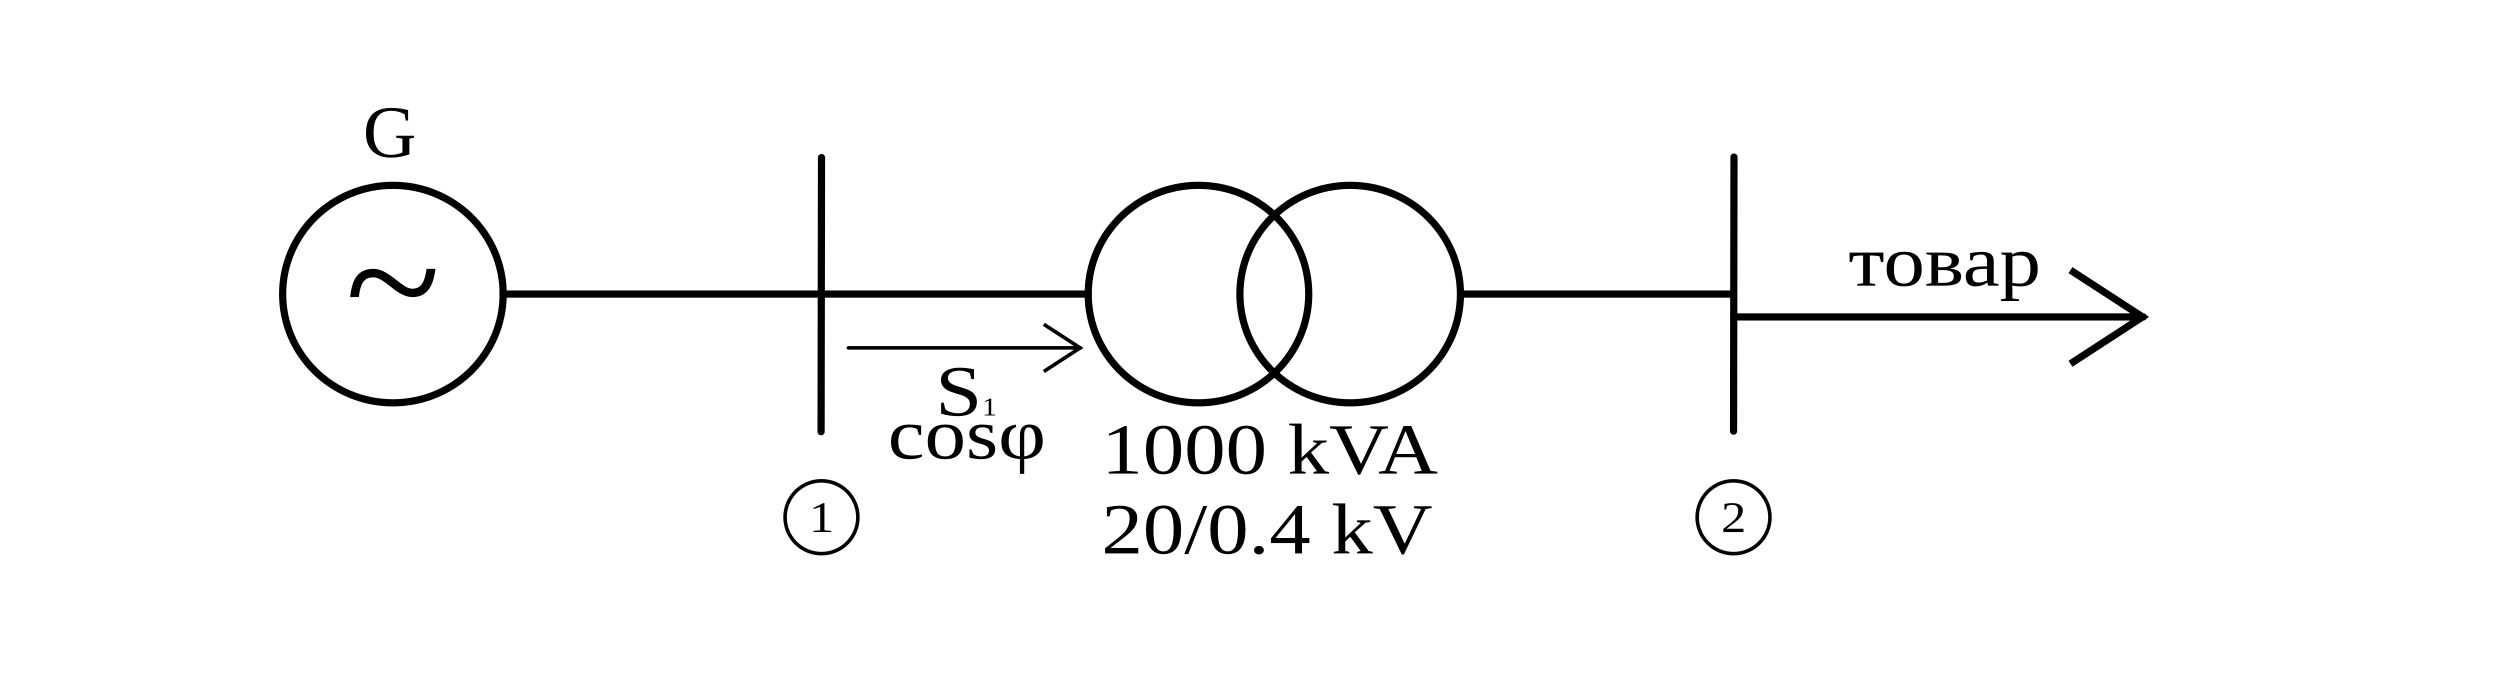
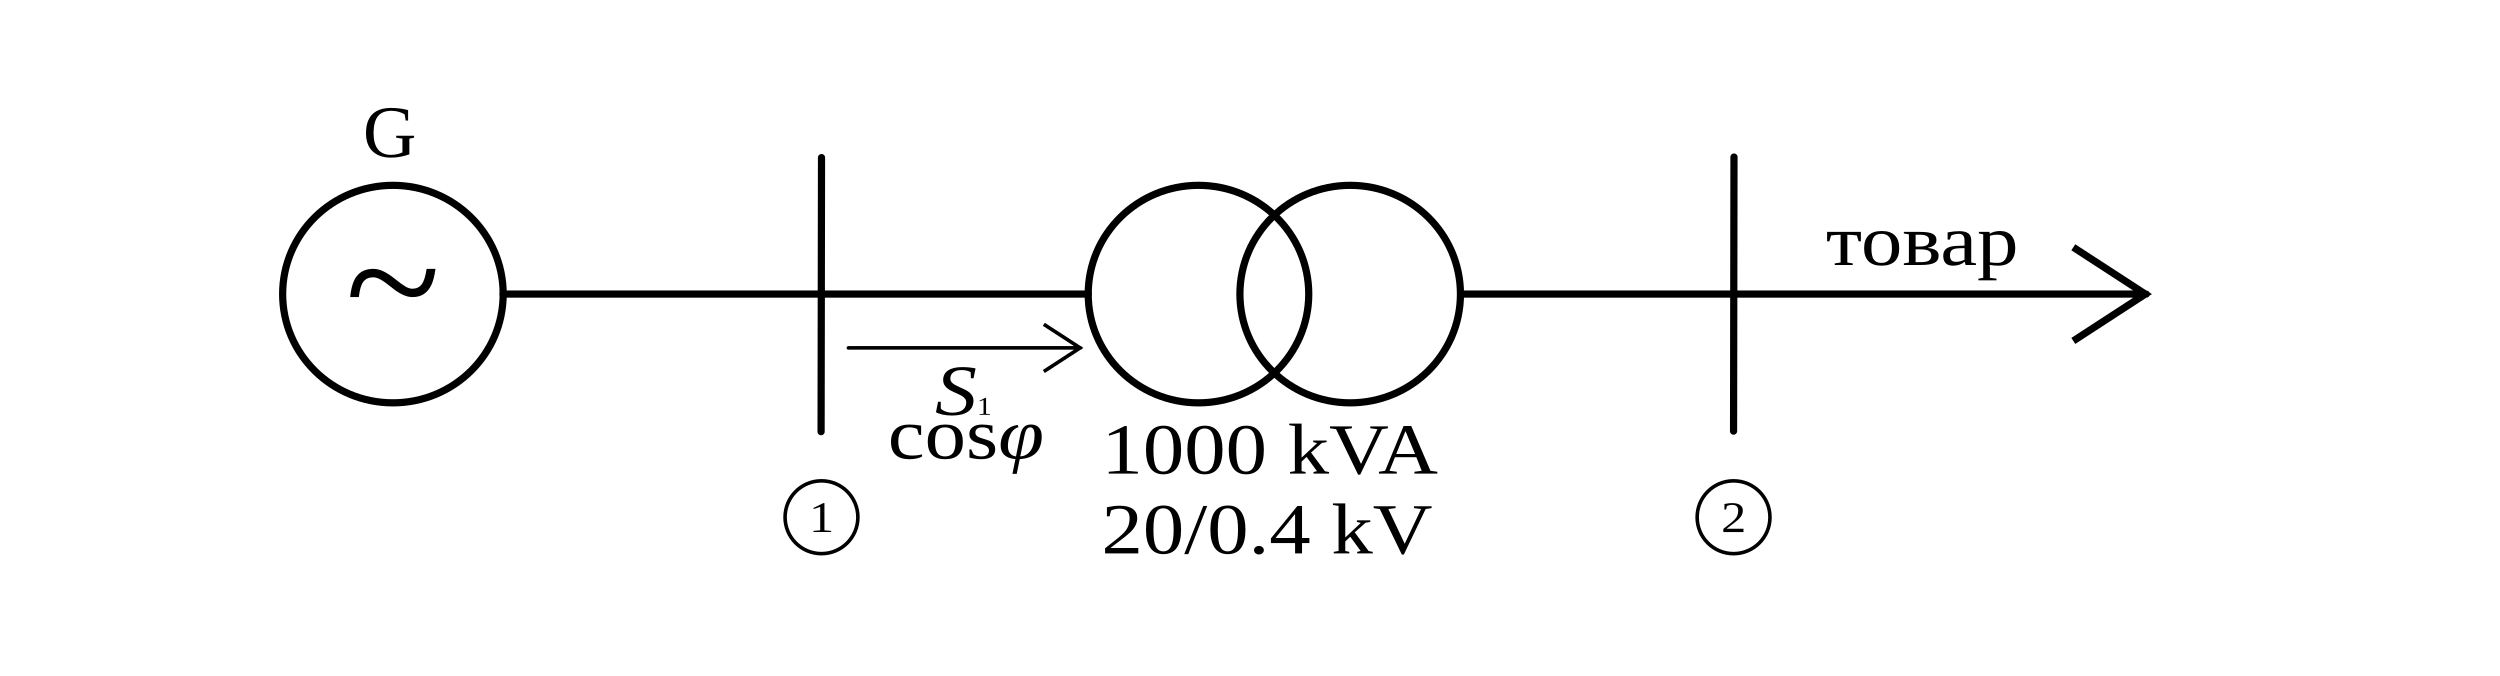
<svg xmlns="http://www.w3.org/2000/svg" xml:space="preserve" width="924.999" height="250" style="shape-rendering:geometricPrecision;text-rendering:geometricPrecision;image-rendering:optimizeQuality;fill-rule:evenodd;clip-rule:evenodd" viewBox="0 0 9635.41 2604.17">
  <defs>
-     <style>@font-face{font-family:"Times New Roman";font-variant:normal;font-style:normal;font-weight:400;src:url(#FontID0)format(svg)}.str0,.str1{stroke:#000;stroke-width:27.78;stroke-linecap:round;stroke-linejoin:round;stroke-miterlimit:2.613}.str1{stroke-width:13.89}.fil0{fill:none}.fil1,.fil2{fill:#000}.fil2{fill-rule:nonzero}.fnt1,.fnt3{font-weight:400;font-size:168.55px;font-family:"Times New Roman"}.fnt3{font-size:277.78px}</style>
+     <font id="FontID1" font-style="normal,italic" font-variant="normal" font-weight="400" horiz-adv-x="610" style="fill-rule:nonzero">
+       <font-face font-family="Times New Roman">
+         <font-face-src>
+           <font-face-name name="Times New Roman Italic" />
+         </font-face-src>
+       </font-face>
+       <missing-glyph>
+         <path d="M0 0z" />
+       </missing-glyph>
+       <glyph d="m7.002-14.995 54 245.989h16.994c-2.324-23.825-3.501-43.497-3.501-59.159 0-44.504 14.343-80.829 42.845-108.836 28.332-28.006 65.494-41.995 111.5-41.995 42.491 0 74.834 13.167 96.987 39.331 22.167 26.164 33.179 56.494 33.179 90.666 0 22.167-5.003 42.335-15.165 60.505-15.335 27-56.168 74.664-122.669 142.667-32.173 32.655-52.837 56.834-62.008 72.822-14.825 26.334-22.167 54-22.167 83.012 0 46.162 17.334 85.832 51.831 118.658 34.667 32.839 79.001 49.337 133.171 49.337 18.17 0 35.504-1.828 51.831-5.499 10.006-1.828 28.502-8.504 55.176-19.672 18.992-7.498 29.494-11.665 31.323-12.331 4.677-.992 9.666-1.502 15.165-1.502 9.51 0 17.674 2.509 24.505 7.342 6.831 4.989 14.839 15.491 23.995 31.663h18l-50.995-219.995H474.006c1.332 19.488 1.998 35.334 1.998 47.494 0 39.501-13.167 71.674-39.175 96.831-26.164 25.172-60.491 37.672-103.336 37.672-33.831 0-61.497-10.006-82.658-29.834-21.175-19.828-31.833-42.831-31.833-68.839 0-22.833 6.832-44.489 20.324-65.168 13.507-20.834 44.674-54.496 93.5-101.154 48.671-46.842 80.333-83.338 94.677-109.502 14.329-26.334 21.501-54.17 21.501-83.834 0-33.675-8.844-66.174-26.674-97.667-17.66-31.507-43.171-55.842-76.337-73.006-33.165-17.334-69.335-25.994-108.665-25.994-19.658 0-37.828 1.828-54.666 5.329-16.994 3.671-43.993 12.331-80.999 26.334-12.671 4.833-23.329 7.327-31.833 7.327-19.162 0-34.171-12.997-44.83-38.99h-18z" horiz-adv-x="500" unicode="S" />
+       <glyph d="M174.996-214h-49.989l59.825 203.002c-47.338.326-84.004 14.499-109.828 42.661-26.008 28.176-39.005 66.67-39.005 115.837 0 74.664 23.173 142.001 69.661 201.84 46.346 59.825 104.343 90.666 173.678 92.664l-5.343-17.008c-43.497-7.157-81.326-42.831-113.669-106.823-32.159-64.176-48.33-127.005-48.33-188.503 0-74.168 26.504-112.336 79.497-114.675l65.168 217.671c16.668 56.494 31.833 98.503 45.17 125.829 13.337 27.51 29.664 48.175 49.167 62.334 19.502 14.173 40.337 21.175 62.504 21.175 31.167 0 55.332-13.167 72.666-39.671 17.164-26.504 25.838-61.497 25.838-104.995 0-78.675-24.165-148.832-72.51-210.67-48.501-61.837-117.155-94.336-206.162-97.667l-58.337-203.002zm67.337 230.002c64.672 4.167 114.505 37.828 149.838 100.998 35.164 63.17 52.823 127.828 52.823 193.662 0 56.168-14.329 84.344-42.987 84.344-17.334 0-32.839-10.332-46.502-31.167-13.677-20.834-31.337-68.343-53.178-142.511l-59.995-205.326z" horiz-adv-x="553" unicode="φ" />
+     </font>
    <font id="FontID0" font-style="normal" font-variant="normal" font-weight="400" horiz-adv-x="722" style="fill-rule:nonzero">
      <font-face font-family="Times New Roman">
        <font-face-src>
          <font-face-name name="Times New Roman" />
        </font-face-src>
      </font-face>
      <missing-glyph>
        <path d="M0 0z" />
      </missing-glyph>
-       <glyph d="M125.007 95.003c15.165 0 27.992-5.33 38.494-15.832 10.332-10.502 15.506-23.173 15.506-38.168 0-14.84-5.344-27.666-15.846-38.168-10.488-10.503-23.159-15.832-38.154-15.832-14.84 0-27.68 5.33-38.168 15.832-10.503 10.502-15.846 23.329-15.846 38.168 0 15.165 5.343 27.992 15.846 38.494 10.488 10.332 23.329 15.505 38.168 15.505z" horiz-adv-x="250" unicode="." />
-       <glyph d="M280.005 694.994 39.997-12.997H1.007L241 694.994h39.004z" horiz-adv-x="277" unicode="/" />
-       <glyph d="M36 327.669c0 75.5 11.338 140.328 34.171 194.838 22.833 54.496 52.994 95.159 90.836 121.832 29.154 21.16 59.499 31.663 90.665 31.663 50.825 0 96.321-25.838 136.657-77.499 50.5-64.176 75.67-151 75.67-260.672 0-76.662-10.998-142-33.164-195.66-22.167-53.674-50.33-92.508-84.67-116.843-34.328-24.165-67.493-36.326-99.326-36.326-63.17 0-115.667 37.162-157.676 111.67C53.673 163.502 36 239.172 36 327.67zm95.994-12.005c0-90.991 11.169-165.33 33.506-223C183.996 44.164 211.662 20 248.328 20c17.503 0 35.673 7.837 54.51 23.669 18.836 15.831 32.995 42.165 42.83 79.327 14.826 55.842 22.338 134.843 22.338 236.507 0 75.5-7.838 138.5-23.344 188.829-11.664 37.502-26.83 64.006-45.325 79.497C286.17 638.67 269.998 644 251.162 644c-21.996 0-41.669-9.992-58.832-29.835-23.33-27-39.331-69.335-47.665-127.33-8.504-57.827-12.67-114.832-12.67-171.17z" horiz-adv-x="500" unicode="0" />
-       <glyph d="m115.993 597.993 161.843 78.009h16.157V116.999c0-37.162 1.503-60.505 4.678-69.661 3.16-9 9.496-16.172 19.332-21.005 9.836-4.833 29.834-7.667 59.995-8.333V0h-250v18c31.336.666 51.505 3.33 60.505 8.163 9.17 4.663 15.49 10.999 19.162 19.007 3.5 7.993 5.329 32.002 5.329 71.829v357.999c0 48.175-1.658 79.171-4.833 92.834-2.324 10.502-6.491 18.17-12.5 23.003-6.166 4.833-13.324 7.328-21.827 7.328-12.161 0-28.999-5.003-50.5-15.166l-7.341 14.996z" horiz-adv-x="500" unicode="1" />
-       <glyph d="M458.002 128.656 411.66 0H20.999v18.336c114.99 104.83 195.833 190.32 242.666 256.657 46.833 66.337 70.33 126.997 70.33 182.005 0 41.998-12.823 76.497-38.657 103.499-25.67 27.002-56.34 40.503-92.17 40.503-32.678 0-61.829-9.343-87.663-28.17-25.997-18.827-45.01-46.506-57.507-82.827H39.99c8.176 59.82 29.174 105.835 62.856 137.999 33.66 32 75.82 48 126.483 48 53.677 0 98.664-17.331 134.682-51.83 35.995-34.5 53.98-75.167 53.98-122.163 0-33.519-7.824-67.177-23.497-100.673-23.989-52.672-63.16-108.498-117.163-167.5-81.17-88.34-131.155-141.339-150.332-158.834h171.167c34.826 0 59.329 1.331 73.343 3.83 13.992 2.664 26.652 8.013 38.004 16.001 11.328 7.825 21.162 19.177 29.478 33.822h19.013z" horiz-adv-x="500" unicode="2" />
-       <glyph d="M465.007 244.005v-69.009H376V0h-81v174.996H16.002v62.178L322 676.003h54V244.006h89.007zm-170.007 0v329.001L63.666 244.005H295z" horiz-adv-x="500" unicode="4" />
-       <glyph d="M458.161 221.002H201.33L156.996 117.17c-10.998-25.668-16.667-45-16.667-57.67 0-9.993 4.833-18.992 14.499-26.66 9.51-7.512 30.345-12.5 62.177-14.84V0H7.995v18c27.665 4.834 45.51 11.169 53.673 19.007C78.336 52.668 96.662 84.5 116.83 132.335l233.176 545.666h16.498l230.498-551.505c18.495-44.333 35.333-72.991 50.498-86.328C662.667 27 683.67 19.673 710.84 18V0H449.501v18c26.334 1.332 44.164 5.67 53.504 13.167 9.326 7.497 13.833 16.667 13.833 27.496 0 14.343-6.506 37.006-19.502 68.002l-39.175 94.337zm-14.995 36-111.67 267.504-114.661-267.504h226.33z" horiz-adv-x="722" unicode="A" />
-       <glyph d="m613.003 678.004 17-209.007h-18.008c-17.165 51.84-39.495 90.839-66.658 117.173-39.344 37.824-89.831 56.826-151.504 56.826-84.004 0-147.997-33.336-191.829-100.16-36.678-56.177-55.003-123.333-55.003-201.177 0-63.165 12.166-120.667 36.664-172.826 24.333-52.006 56.33-90.162 95.838-114.508 39.495-24.167 80.164-36.333 121.827-36.333 24.333 0 48.002 3.176 70.83 9.335 22.674 6.173 44.673 15.343 65.843 27.509v192.159c0 33.336-2.5 55.169-7.499 65.333C525.326 322.67 517.496 330.5 507 335.83c-10.674 5.496-29.33 8.162-55.997 8.162V362h256v-18.007h-12.166c-25.34 0-42.672-8.493-52.172-25.493-6.505-12-9.667-35.835-9.667-71.505V43.83C595.67 23.502 558.66 8.67 522.328-.83c-36.498-9.5-77-14.168-121.495-14.168-127.834 0-224.832 41-291.173 123.167-49.825 61.493-74.668 132.668-74.668 212.997 0 58.33 14.003 114.329 42.009 167.66 33.17 63.51 78.658 112.507 136.493 146.672 48.498 28.337 105.67 42.505 171.845 42.505 23.987 0 45.833-2.002 65.498-5.841 19.665-3.991 47.49-12.498 83.658-25.824 18.173-6.836 30.505-10.343 36.664-10.343 6.173 0 11.338 2.83 15.84 8.506 4.336 5.662 7 16.834 7.995 33.502h18.008z" horiz-adv-x="722" unicode="G" />
-       <glyph d="M458.997 678V449.005h-18c-5.825 43.993-16.327 79.001-31.493 104.995-15.165 25.994-36.836 46.672-64.998 61.993-28.006 15.336-57.004 23.003-87.008 23.003-34.002 0-61.994-10.332-84.16-30.996-22.167-20.665-33.336-44.334-33.336-70.668 0-20.168 7.002-38.664 21.005-55.332 20.324-24.335 68.329-57.004 144.325-97.667 62.007-33.335 104.328-58.832 127.005-76.506 22.663-17.83 40.167-38.665 52.327-62.83 12.175-24.165 18.34-49.336 18.34-75.826 0-50.173-19.502-93.344-58.337-129.67-39.004-36.34-89.163-54.496-150.334-54.496-19.332 0-37.332 1.488-54.34 4.493-10.161 1.673-30.996 7.668-62.829 18-31.663 10.332-51.831 15.505-60.335 15.505-8.164 0-14.67-2.508-19.332-7.341-4.663-4.99-8.164-15.166-10.502-30.657h-18v226.997h18c8.503-47.508 19.842-83.168 34.17-106.667 14.33-23.669 36.34-43.341 65.835-58.832 29.494-15.676 61.838-23.5 97.001-23.5 40.663 0 72.992 10.829 96.505 32.33 23.655 21.67 35.49 47.168 35.49 76.506 0 16.327-4.493 32.825-13.323 49.493-9 16.667-22.833 32.173-41.67 46.672-12.67 9.836-47.508 30.5-104.342 62.163-56.835 31.507-97.327 56.834-121.322 75.67-24.01 18.837-42.335 39.827-54.666 62.49-12.5 22.847-18.68 48.004-18.68 75.344 0 47.494 18.34 88.497 54.836 122.824C153.339 660.837 199.997 678 256.335 678c35.333 0 72.665-8.674 112.166-25.837 18.326-8.164 31.166-12.16 38.664-12.16 8.504 0 15.505 2.494 20.834 7.497 5.33 5.173 9.666 15.165 12.997 30.5h18z" horiz-adv-x="556" unicode="S" />
-       <glyph d="M709.493 663.005v-18c-23.329-4.337-41.159-11.835-53.163-22.677-17.164-16.001-32.5-40.663-45.836-73.828L380.336-14.996h-18L114.504 555.997c-12.671 29.509-21.67 47.509-26.844 54-8.164 10.162-18.156 18.17-30.16 24.01-11.835 5.654-27.837 9.325-48.005 10.998v18h270.338v-18c-30.67-3.005-50.499-8.178-59.669-15.676-9-7.497-13.663-16.994-13.663-28.828 0-16.172 7.498-41.67 22.493-76.167l168.504-388.173 156.5 383.34c15.335 37.829 23.003 63.992 23.003 78.661 0 9.34-4.833 18.51-14.173 27-9.496 8.674-25.497 14.84-47.834 18.34-1.659.326-4.493.836-8.334 1.503v18h202.832z" horiz-adv-x="722" unicode="V" />
-       <glyph d="M411.999 170.163c-12.005-59.159-35.66-104.328-70.837-135.835-35.164-31.493-73.998-47.324-116.66-47.324-50.838 0-95.172 21.33-132.83 63.992C53.829 93.5 34.993 151.172 34.993 223.836c0 70.158 20.835 127.332 62.674 171.326 41.839 43.837 91.998 65.834 150.505 65.834 43.993 0 79.993-11.665 108.325-34.994 28.332-23.173 42.505-47.338 42.505-72.495 0-12.345-3.997-22.337-12.005-30.005-7.993-7.667-18.992-11.508-33.335-11.508-19.162 0-33.49 6.18-43.001 18.68-5.825 6.831-9.666 19.998-11.494 39.33-1.829 19.333-8.334 34.158-19.673 44.334-11.494 9.836-27.155 14.67-47.324 14.67-32.669 0-58.832-12.005-78.675-36.17-26.334-32.004-39.5-74.169-39.5-126.836 0-53.503 13.166-100.672 39.344-141.675C179.673 83.494 215.007 63 259.666 63c32.003 0 60.661 10.672 86.003 32.173 18 14.825 35.333 42.165 52.327 81.822l14.003-6.832z" horiz-adv-x="443" unicode="c" />
-       <glyph d="M163.997 694.994v-445.49L277.34 353.336c24.165 22.167 38.154 36.17 41.995 41.995 2.665 3.997 3.997 7.838 3.997 11.835 0 6.505-2.835 12.004-8.164 16.837-5.329 4.663-14.173 7.328-26.674 7.994v16.001h194.512v-16.001c-26.503-.666-48.67-4.833-66.344-12.33-17.66-7.668-36.992-21.161-58.167-40.507L243.338 273.669l114.335-145.501c31.989-39.841 53.334-65.339 63.992-76.507 15.831-14.825 29.508-24.491 41.329-28.828C471.328 19.673 485.67 18 505.995 18V0h-217.5v18c12.5.34 20.834 2.168 25.17 5.499 4.508 3.5 6.662 8.164 6.662 14.329 0 7.512-6.491 19.502-19.488 36L163.997 248.994V100.998c0-28.999 1.998-48.005 6.01-57.16 4.166-9 9.821-15.506 17.319-19.503 7.512-3.84 23.669-5.995 48.67-6.335V0H9v18c22.663 0 39.827 2.834 51.165 8.334 6.832 3.5 12.005 9 15.506 16.327 4.833 10.673 7.327 29.168 7.327 55.332v408.002c0 51.165-1.162 82.502-3.33 94.01-2.339 11.495-5.996 19.333-11.339 23.655-5.159 4.507-11.99 6.676-20.324 6.676-6.832 0-17.178-2.835-30.67-8.334l-8.335 18 132.505 54.992h22.493z" horiz-adv-x="500" unicode="k" />
-       <glyph d="M251.502 460.996c67.833 0 122.158-25.668 163.161-77.159 34.838-43.837 52.341-94.336 52.341-151.34 0-39.997-9.666-80.49-28.842-121.493-19.162-41.003-45.666-72-79.327-92.834-33.831-20.834-71.333-31.166-112.662-31.166-67.507 0-121.166 26.83-160.837 80.503-33.505 45.326-50.343 95.995-50.343 152.333 0 40.989 10.176 81.821 30.5 122.328 20.34 40.493 47.169 70.497 80.504 89.83 33.165 19.332 68.343 28.998 105.505 28.998zm-15.165-31.989c-17.164 0-34.498-5.173-52.001-15.335-17.334-10.332-31.507-28.176-42.166-53.844-10.842-25.668-16.171-58.663-16.171-99 0-64.997 12.997-120.995 38.834-168.163 25.838-47.169 59.995-70.668 102.33-70.668 31.507 0 57.5 12.997 78.01 39.005 20.494 25.993 30.826 70.667 30.826 133.993 0 79.341-17.164 141.675-51.335 187.17-23.003 31.167-52.498 46.842-88.327 46.842z" horiz-adv-x="500" unicode="o" />
-       <glyph d="M320.001 460.996V309.003h-16.002c-12.33 47.664-28.162 79.993-47.494 97.157-19.176 17.178-43.837 25.837-73.672 25.837-22.663 0-41.003-5.995-55.006-18-13.833-11.99-20.834-25.327-20.834-39.996 0-18.17 5.173-33.831 15.335-46.828 10.006-13.337 30.5-27.51 61.341-42.505l71.334-34.498c65.99-32.343 99-74.834 99-127.502 0-40.662-15.336-73.502-46.177-98.333C277.17-.496 242.672-12.997 204.66-12.997c-27.326 0-58.663 4.833-93.656 14.33C100.161 4.506 91.332 5.994 84.5 5.994c-7.327 0-13.337-3.997-17.504-11.99H50.995v160h16.001C76.166 108.34 93.5 73.829 119.338 50.67c25.667-23.174 54.495-34.668 86.498-34.668 22.337 0 40.663 6.506 54.836 19.658 14.16 13.167 21.331 29.168 21.331 47.679 0 22.322-8.008 41.158-23.84 56.494-15.83 15.335-47.323 34.497-94.662 57.84-47.168 23.33-77.994 44.334-92.664 63.326-14.499 18.496-21.84 41.995-21.84 70.341 0 36.822 12.67 67.663 37.842 92.494 25.157 24.831 57.656 37.162 97.667 37.162 17.66 0 38.834-3.827 63.992-11.494 16.497-5.003 27.496-7.498 33.009-7.498 5.329 0 9.326 1.162 12.33 3.5 2.835 2.325 6.336 7.498 10.163 15.492H320z" horiz-adv-x="389" unicode="s" />
-       <glyph d="M508.001 329.998h21.997c-1.332-42.163-13.333-75.328-35.999-99.167-22.665-23.833-50.498-35.828-83.165-35.828-14.999 0-31 2.499-48.17 7.496-17.163 5.004-61.667 22.167-133.329 51.338C179.5 274.666 144 285.002 122.836 285.002c-22.835 0-42.005-7.004-57.666-20.836C49.666 250.164 38.498 227.5 31.998 196h-21C13 239.665 25.002 273.164 47.004 296.334 69 319.498 95.003 331 124.836 331c14.33 0 28.83-2.335 43.83-6.834 33.67-9.667 78.003-26.332 133-49.836 55.004-23.498 93.665-35.33 116.002-35.33 24.332 0 44.668 7.831 61.169 23.499 16.494 15.668 26.331 38.169 29.165 67.498z" horiz-adv-x="541" unicode="~" />
-       <glyph d="M233.006 460.996v-16.994c-71.333-18.666-107.007-86.838-107.007-204.674 0-127.657 44.334-202.832 133.001-225.325V298.16c0 41.343 2.665 71.674 7.838 90.68 5.159 19.162 16.667 35.83 34.327 50.329 17.83 14.499 39.175 21.827 64.162 21.827 44.007 0 84.67-20.665 122.343-61.994 37.502-41.499 56.324-95.328 56.324-161.829 0-62.177-19.332-117.68-57.826-166.676-38.495-48.826-96.505-76.662-174.174-83.494V-214H259v201.003C191.338-7.172 137.168 18.17 96.335 63S34.994 165.996 34.994 237.67c0 64.502 18.51 117.169 55.672 158.158 37.162 40.832 84.67 62.503 142.341 65.168zm78.987-446.992C413.997 29.339 465.006 95.67 465.006 212.839c0 54.156-11.013 99.495-32.84 136.161-21.84 36.666-47.494 55.006-77.002 55.006-10.658 0-19.658-3.84-26.83-11.509-7.341-7.667-11.834-16.667-13.663-27.17-1.842-10.332-2.678-30.826-2.678-61.497V14.003z" horiz-adv-x="577" unicode="φ" />
-       <glyph d="M284.001 64.998C238.165 29.494 209.337 8.83 197.502 3.331 179.998-4.833 161.332-9 141.504-9c-31.01 0-56.508 10.672-76.506 31.832-19.999 21.16-30.005 48.997-30.005 83.494 0 21.84 4.833 40.833 14.67 56.678 13.336 22.167 36.51 43.002 69.504 62.66 33.165 19.502 88.001 43.341 164.834 71.333v17.504c0 44.504-7.001 75.004-21.174 91.658-14.16 16.511-34.654 24.845-61.654 24.845-20.338 0-36.68-5.499-48.67-16.667-12.33-10.999-18.496-23.67-18.496-37.999l.992-28.346c0-14.995-3.827-26.66-11.494-34.823-7.668-8.164-17.844-12.175-30.175-12.175-12.16 0-22.167 4.167-29.834 12.67C55.828 322.17 52 333.836 52 348.504c0 27.992 14.33 53.83 43.002 77.329 28.658 23.5 68.994 35.164 120.826 35.164 39.84 0 72.34-6.662 97.837-19.999 19.162-9.992 33.335-25.837 42.505-47.324 5.825-13.833 8.83-42.505 8.83-85.676V156.33c0-42.491.836-68.67 2.494-78.165 1.673-9.666 4.337-16.002 8.008-19.332 3.827-3.161 8.164-4.834 12.997-4.834 5.329 0 9.836 1.163 13.833 3.331 6.831 4.337 19.998 16.172 39.67 35.674v-27.34C405.338 16.497 370.33-7.994 336.994-7.994c-16.001 0-28.828 5.5-38.324 16.498-9.51 11.168-14.343 29.99-14.669 56.494zm0 31.833v170.163c-49.507-19.488-81.34-33.321-95.839-41.5-25.823-14.328-44.333-29.167-55.502-44.829-11.154-15.661-16.667-32.669-16.667-51.165 0-23.499 7.001-42.83 21.174-58.336 14.003-15.491 30.33-23.16 48.67-23.16 24.832 0 57.501 16.328 98.164 48.827z" horiz-adv-x="443" unicode="а" />
-       <glyph d="M315.664 237.499c81.496-16.994 122.343-55.502 122.343-115.327 0-40.833-17.008-71.504-51.01-91.672-34-20.338-81.495-30.5-142.326-30.5H23.995v18c28.842 0 46.998 5.499 54.666 16.327 7.511 11.012 11.338 34.512 11.338 70.667v238.01c0 35.334-1.672 56.168-5.159 62.49-3.345 6.18-8.674 11.834-16.001 16.837C61.667 427.504 46.672 430 23.995 430v18h206.177c39.826 0 72-3.16 96.49-9.326 24.676-6.18 44.844-18.34 60.676-36.51 15.831-18.156 23.669-40.323 23.669-66.16 0-50.67-31.847-83.508-95.343-98.504zm-144.665 10.998c14.329-.326 23.003-.496 26.008-.496 44.83 0 77.158 8.504 97.157 25.498 19.842 17.164 29.834 37.828 29.834 62.163 0 28.176-10.162 48.67-30.33 61.342-20.339 12.656-52.668 18.992-97.171 18.992h-25.498V248.498zm0-208.67c16.328-5.16 35.674-7.824 58.167-7.824 38.834 0 67.662 8.504 86.498 25.497 18.836 16.838 28.332 38.835 28.332 65.494 0 30.005-12.16 53.008-36.665 69.01-24.492 16-58.337 23.995-101.665 23.995-10.672 0-22.336-.326-34.667-.993V39.826z" horiz-adv-x="472" unicode="в" />
-       <glyph d="M251.502 460.996c67.833 0 122.158-25.668 163.161-77.159 34.838-43.837 52.341-94.336 52.341-151.34 0-39.997-9.666-80.49-28.842-121.493-19.162-41.003-45.666-72-79.327-92.834-33.831-20.834-71.333-31.166-112.662-31.166-67.507 0-121.166 26.83-160.837 80.503-33.505 45.326-50.343 95.995-50.343 152.333 0 40.989 10.176 81.821 30.5 122.328 20.34 40.493 47.169 70.497 80.504 89.83 33.165 19.332 68.343 28.998 105.505 28.998zm-15.165-31.989c-17.164 0-34.498-5.173-52.001-15.335-17.334-10.332-31.507-28.176-42.166-53.844-10.842-25.668-16.171-58.663-16.171-99 0-64.997 12.997-120.995 38.834-168.163 25.838-47.169 59.995-70.668 102.33-70.668 31.507 0 57.5 12.997 78.01 39.005 20.494 25.993 30.826 70.667 30.826 133.993 0 79.341-17.164 141.675-51.335 187.17-23.003 31.167-52.498 46.842-88.327 46.842z" horiz-adv-x="500" unicode="о" />
-       <glyph d="m-1.006 404.005 137.508 54.992h18.496V355.335c23.173 39.004 46.332 66.5 69.675 82.161 23.329 15.676 47.834 23.5 73.658 23.5 45 0 82.501-17.49 112.506-52.668 36.836-43.001 55.162-99 55.162-167.994 0-77.173-22.167-140.838-66.5-191.337-36.497-41.329-82.503-61.993-137.835-61.993-24.165 0-45 3.33-62.66 10.162-13.01 4.833-27.665 14.5-44.007 29.168v-136.33c0-30.842 1.843-50.33 5.67-58.663 3.67-8.334 10.332-15.01 19.672-20.013 9.156-4.833 26.163-7.327 50.654-7.327v-18H-3.997v18h12.33c18-.326 33.335 3.004 46.006 10.162 6.321 3.67 11.154 9.34 14.5 17.333 3.5 7.838 5.158 28.177 5.158 60.506v424.996c0 28.672-1.332 46.842-3.827 54.51-2.664 7.823-6.831 13.662-12.5 17.49-5.67 3.84-13.337 5.839-23.173 5.839-7.668 0-17.66-2.339-29.665-6.832l-5.84 16.002zm156.004-77.669V158.994c0-36.326 1.502-60.165 4.337-71.49 4.663-19.005 15.831-35.673 33.505-50.002 17.83-14.329 40.323-21.5 67.322-21.5 32.67 0 59.003 12.67 79.172 38.168 26.503 33.335 39.67 80.163 39.67 140.498 0 68.498-15.01 121.336-45 158.172-20.834 25.497-45.665 38.154-74.338 38.154-15.66 0-31.166-3.827-46.502-11.665-11.664-5.995-31.166-23.499-58.166-52.993z" horiz-adv-x="500" unicode="р" />
-       <glyph d="M24.505 447.999h386.998l19.503-120.996h-22.011c-3.827 24.335-10.488 43.157-19.488 56.324-9.17 13.337-19.503 22.167-31.337 26.334-11.665 4.167-31.663 6.335-60.01 6.335H259v-311C259 71.83 261 50.67 264.996 41.67c4.166-9 10.672-14.84 19.842-17.83 9-2.835 29.834-4.833 62.163-5.84V0H104.003v18c31.337.667 51.491 5.67 60.491 15.166s13.507 33.335 13.507 71.83v311h-39.996c-28.006 0-47.168-1.658-57.175-5.159-10.162-3.33-19.828-11.508-29.168-24.335-9.326-12.67-17.164-32.67-23.655-59.499H5.997L24.506 448z" horiz-adv-x="437" unicode="т" />
+       <glyph d="M125.007 95.003c15.165 0 27.992-5.329 38.494-15.831 10.332-10.502 15.505-23.173 15.505-38.168 0-14.839-5.343-27.666-15.846-38.168-10.488-10.502-23.159-15.831-38.154-15.831-14.839 0-27.68 5.329-38.168 15.831C76.336 13.337 70.993 26.164 70.993 41.003c0 15.165 5.343 27.992 15.846 38.494 10.488 10.332 23.329 15.505 38.168 15.505z" horiz-adv-x="250" unicode="." />
+       <glyph d="M280.005 694.994 39.997-12.997H1.007l239.994 707.991h39.005z" horiz-adv-x="277" unicode="/" />
+       <glyph d="M36 327.669c0 75.5 11.338 140.328 34.171 194.838 22.833 54.496 52.993 95.159 90.836 121.832 29.154 21.16 59.499 31.663 90.666 31.663 50.825 0 96.321-25.838 136.657-77.499 50.499-64.176 75.67-151.001 75.67-260.672 0-76.662-10.998-142.001-33.165-195.66-22.167-53.674-50.329-92.508-84.67-116.843-34.327-24.165-67.493-36.326-99.325-36.326-63.17 0-115.667 37.162-157.676 111.67-35.489 62.83-53.163 138.5-53.163 226.997zm95.995-12.005c0-90.992 11.168-165.33 33.505-223 18.496-48.501 46.162-72.666 82.828-72.666 17.504 0 35.674 7.838 54.51 23.669 18.836 15.831 32.995 42.165 42.831 79.327 14.825 55.842 22.337 134.843 22.337 236.507 0 75.5-7.838 138.5-23.343 188.829-11.665 37.502-26.83 64.006-45.326 79.497-13.167 10.842-29.338 16.172-48.175 16.172-21.997 0-41.669-9.992-58.833-29.834-23.329-27-39.331-69.335-47.664-127.331-8.504-57.826-12.671-114.831-12.671-171.169z" horiz-adv-x="500" unicode="0" />
+       <glyph d="m115.993 597.993 161.843 78.009h16.157V116.999c0-37.162 1.502-60.505 4.677-69.661 3.161-9 9.496-16.172 19.332-21.005 9.836-4.833 29.834-7.668 59.995-8.334v-18h-250v18c31.337.666 51.505 3.331 60.505 8.164 9.17 4.663 15.491 10.998 19.162 19.006 3.501 7.994 5.329 32.003 5.329 71.829v357.999c0 48.175-1.658 79.171-4.833 92.834-2.324 10.502-6.491 18.17-12.501 23.003-6.165 4.833-13.323 7.327-21.827 7.327-12.161 0-28.998-5.003-50.499-15.165l-7.342 14.995z" horiz-adv-x="500" unicode="1" />
+       <glyph d="M458.002 128.656 411.66 0H20.999v18.336c114.991 104.83 195.833 190.32 242.666 256.657 46.833 66.337 70.331 126.997 70.331 182.005 0 41.998-12.823 76.497-38.657 103.499-25.67 27.002-56.339 40.503-92.17 40.503-32.678 0-61.828-9.343-87.662-28.17-25.997-18.826-45.011-46.506-57.507-82.827h-18.009c8.175 59.82 29.174 105.835 62.856 137.999 33.659 32 75.82 48.001 126.483 48.001 53.676 0 98.664-17.332 134.682-51.831 35.995-34.5 53.98-75.166 53.98-122.162 0-33.519-7.825-67.177-23.498-100.673-23.989-52.672-63.16-108.498-117.163-167.5-81.169-88.34-131.155-141.339-150.332-158.834h171.167c34.827 0 59.329 1.331 73.344 3.831 13.991 2.663 26.651 8.012 38.003 16 11.329 7.825 21.162 19.177 29.478 33.822h19.013z" horiz-adv-x="500" unicode="2" />
+       <glyph d="M465.007 244.005v-69.009h-89.007V0h-80.999v174.996H16.002v62.178l305.998 438.829h54v-431.997h89.007zm-170.007 0v329.001L63.666 244.005H295z" horiz-adv-x="500" unicode="4" />
+       <glyph d="M458.161 221.002H201.33L156.996 117.17c-10.998-25.668-16.668-45-16.668-57.67 0-9.992 4.833-18.992 14.499-26.66 9.51-7.512 30.345-12.501 62.178-14.839V.001H7.995v18c27.666 4.833 45.51 11.168 53.674 19.006 16.668 15.661 34.993 47.494 55.162 95.329l233.176 545.666h16.497l230.498-551.505c18.496-44.334 35.334-72.992 50.499-86.329 15.165-13.167 36.17-20.494 63.34-22.167V.001h-261.339v18c26.334 1.332 44.163 5.669 53.504 13.167 9.326 7.498 13.833 16.668 13.833 27.496 0 14.343-6.505 37.006-19.502 68.003l-39.175 94.336zm-14.995 36-111.67 267.504-114.661-267.504h226.331z" horiz-adv-x="722" unicode="A" />
+       <glyph d="m613.003 678.004 17-209.007h-18.008c-17.165 51.841-39.495 90.839-66.658 117.173-39.343 37.824-89.831 56.826-151.504 56.826-84.003 0-147.996-33.336-191.828-100.16-36.678-56.177-55.003-123.333-55.003-201.177 0-63.165 12.166-120.667 36.664-172.826 24.332-52.007 56.329-90.162 95.838-114.508 39.495-24.167 80.164-36.333 121.827-36.333 24.332 0 48.002 3.176 70.829 9.335 22.675 6.173 44.674 15.342 65.844 27.509v192.159c0 33.336-2.499 55.169-7.498 65.333-5.179 10.343-13.008 18.173-23.504 23.504-10.675 5.496-29.331 8.161-55.998 8.161v18.008h256v-18.008h-12.166c-25.34 0-42.671-8.493-52.172-25.492-6.504-12-9.667-35.836-9.667-71.505V43.83C595.671 23.502 558.661 8.671 522.329-.83c-36.498-9.501-77.002-14.168-121.496-14.168-127.834 0-224.832 41-291.173 123.167-49.825 61.494-74.668 132.668-74.668 212.997 0 58.331 14.003 114.329 42.008 167.661 33.17 63.51 78.659 112.506 136.493 146.671 48.499 28.337 105.67 42.506 171.845 42.506 23.987 0 45.834-2.002 65.498-5.841 19.665-3.991 47.491-12.498 83.658-25.824 18.173-6.836 30.505-10.343 36.664-10.343 6.173 0 11.338 2.831 15.839 8.507 4.336 5.662 7.001 16.834 7.996 33.502h18.008z" horiz-adv-x="722" unicode="G" />
+       <glyph d="M709.493 663.005v-18c-23.329-4.337-41.159-11.835-53.163-22.677-17.164-16.002-32.499-40.663-45.836-73.828l-230.158-563.496h-18l-247.832 570.993c-12.671 29.509-21.671 47.508-26.844 54-8.164 10.162-18.156 18.17-30.16 24.009-11.835 5.655-27.836 9.326-48.004 10.998v18h270.338v-18c-30.671-3.005-50.499-8.178-59.669-15.675-9-7.498-13.663-16.994-13.663-28.828 0-16.172 7.498-41.669 22.493-76.166l168.504-388.174 156.5 383.341c15.335 37.828 23.003 63.992 23.003 78.661 0 9.34-4.833 18.51-14.173 27-9.496 8.674-25.497 14.839-47.834 18.34-1.658.326-4.493.836-8.334 1.502v18h202.832z" horiz-adv-x="722" unicode="V" />
+       <glyph d="M411.999 170.163c-12.005-59.159-35.66-104.328-70.837-135.835-35.164-31.493-73.998-47.324-116.659-47.324-50.839 0-95.173 21.331-132.831 63.992-37.842 42.505-56.678 100.176-56.678 172.841 0 70.157 20.834 127.331 62.674 171.325 41.839 43.837 91.998 65.834 150.505 65.834 43.993 0 79.993-11.665 108.325-34.993 28.332-23.173 42.505-47.338 42.505-72.496 0-12.345-3.997-22.337-12.005-30.005-7.994-7.668-18.992-11.509-33.335-11.509-19.162 0-33.491 6.179-43.001 18.68-5.825 6.832-9.666 19.998-11.494 39.331-1.828 19.332-8.334 34.157-19.672 44.334-11.494 9.836-27.156 14.669-47.324 14.669-32.669 0-58.833-12.005-78.675-36.17-26.334-32.003-39.501-74.168-39.501-126.835 0-53.504 13.167-100.672 39.345-141.675C179.673 83.494 215.006 63 259.666 63c32.003 0 60.661 10.672 86.003 32.173 18 14.825 35.334 42.165 52.327 81.822l14.003-6.831z" horiz-adv-x="443" unicode="c" />
+       <glyph d="M163.997 694.994v-445.49L277.34 353.336c24.165 22.167 38.154 36.17 41.995 41.995 2.665 3.997 3.997 7.838 3.997 11.835 0 6.505-2.835 12.005-8.164 16.838-5.329 4.663-14.173 7.327-26.674 7.994v16.002h194.512V431.997c-26.504-.666-48.671-4.833-66.344-12.331-17.66-7.668-36.992-21.16-58.167-40.507l-115.157-105.491 114.335-145.501c31.989-39.841 53.334-65.338 63.992-76.507 15.831-14.825 29.509-24.491 41.329-28.828 8.334-3.161 22.677-4.833 43.001-4.833v-18h-217.501v18c12.501.34 20.834 2.168 25.172 5.499 4.507 3.501 6.661 8.164 6.661 14.329 0 7.512-6.491 19.502-19.488 36l-136.842 175.166v-147.996c0-28.998 1.998-48.004 6.009-57.16 4.167-9 9.822-15.505 17.32-19.502 7.512-3.841 23.669-5.995 48.671-6.335V-0H8.999v18c22.663 0 39.827 2.835 51.165 8.334 6.831 3.501 12.005 9 15.505 16.328 4.833 10.672 7.327 29.168 7.327 55.332v408.002c0 51.165-1.162 82.502-3.331 94.01-2.339 11.494-5.995 19.332-11.338 23.655-5.159 4.507-11.991 6.676-20.324 6.676-6.831 0-17.178-2.835-30.671-8.334l-8.334 18 132.505 54.992h22.493z" horiz-adv-x="500" unicode="k" />
+       <glyph d="M251.502 460.996c67.833 0 122.158-25.668 163.161-77.159 34.838-43.837 52.341-94.336 52.341-151.341 0-39.997-9.666-80.489-28.842-121.492C419 70.001 392.496 39.005 358.835 18.17c-33.831-20.834-71.333-31.167-112.662-31.167-67.507 0-121.166 26.83-160.837 80.503-33.505 45.326-50.343 95.995-50.343 152.333 0 40.989 10.176 81.822 30.501 122.328 20.338 40.493 47.168 70.497 80.503 89.829 33.165 19.332 68.343 28.998 105.505 28.998zm-15.165-31.989c-17.164 0-34.497-5.173-52.001-15.335-17.334-10.332-31.507-28.176-42.165-53.844-10.842-25.668-16.172-58.663-16.172-98.999 0-64.998 12.997-120.996 38.834-168.164 25.838-47.168 59.995-70.667 102.33-70.667 31.507 0 57.5 12.997 78.009 39.005 20.494 25.994 30.827 70.667 30.827 133.993 0 79.341-17.164 141.675-51.335 187.17-23.003 31.167-52.497 46.842-88.327 46.842z" horiz-adv-x="500" unicode="o" />
+       <glyph d="M320.001 460.996V309.003h-16.002c-12.331 47.664-28.162 79.993-47.494 97.157-19.176 17.178-43.837 25.838-73.672 25.838-22.663 0-41.003-5.995-55.006-18-13.833-11.991-20.834-25.327-20.834-39.997 0-18.17 5.173-33.831 15.335-46.828 10.006-13.337 30.501-27.51 61.341-42.505l71.333-34.497c65.99-32.343 98.999-74.834 98.999-127.502 0-40.663-15.335-73.502-46.176-98.333-30.657-24.831-65.154-37.332-103.166-37.332-27.326 0-58.663 4.833-93.656 14.329-10.842 3.175-19.672 4.663-26.504 4.663-7.327 0-13.337-3.997-17.504-11.991H50.995v160.001h16.002c9.17-45.666 26.504-80.177 52.341-103.336 25.668-23.173 54.496-34.667 86.499-34.667 22.337 0 40.663 6.505 54.836 19.658 14.159 13.167 21.331 29.168 21.331 47.678 0 22.323-8.008 41.159-23.839 56.494-15.831 15.335-47.324 34.498-94.662 57.841-47.168 23.329-77.995 44.334-92.664 63.326-14.499 18.496-21.841 41.995-21.841 70.341 0 36.822 12.671 67.663 37.842 92.494 25.157 24.831 57.656 37.162 97.667 37.162 17.66 0 38.834-3.827 63.992-11.494 16.497-5.003 27.496-7.498 33.009-7.498 5.329 0 9.326 1.162 12.331 3.501 2.835 2.324 6.335 7.498 10.162 15.491h16.002z" horiz-adv-x="389" unicode="s" />
+       <glyph d="M508.001 329.998h21.997c-1.331-42.163-13.333-75.328-35.998-99.167-22.665-23.833-50.498-35.828-83.165-35.828-14.999 0-31.001 2.499-48.17 7.496-17.163 5.004-61.667 22.167-133.329 51.337-49.836 20.829-85.336 31.165-106.499 31.165-22.836 0-42.005-7.004-57.667-20.835-15.503-14.002-26.672-36.667-33.171-68.166H10.999c2 43.665 14.002 77.164 36.004 100.334 21.997 23.164 48 34.667 77.833 34.667 14.33 0 28.83-2.335 43.829-6.834 33.67-9.667 78.003-26.331 133.001-49.836 55.004-23.498 93.665-35.33 116.002-35.33 24.331 0 44.668 7.831 61.169 23.498 16.494 15.668 26.331 38.169 29.165 67.498z" horiz-adv-x="541" unicode="~" />
+       <glyph d="M284.001 64.998c-45.836-35.504-74.664-56.168-86.499-61.667-17.504-8.164-36.17-12.331-55.998-12.331-31.011 0-56.508 10.672-76.507 31.833-19.998 21.16-30.005 48.996-30.005 83.494 0 21.841 4.833 40.833 14.669 56.678 13.337 22.167 36.51 43.001 69.505 62.659 33.165 19.502 88.001 43.342 164.834 71.333v17.504c0 44.504-7.002 75.004-21.175 91.658-14.159 16.512-34.653 24.846-61.653 24.846-20.338 0-36.68-5.499-48.671-16.668-12.331-10.998-18.496-23.669-18.496-37.998l.992-28.346c0-14.995-3.827-26.66-11.494-34.823-7.668-8.164-17.844-12.175-30.175-12.175-12.161 0-22.167 4.167-29.834 12.671s-11.494 20.168-11.494 34.838c0 27.992 14.329 53.83 43.001 77.329 28.658 23.499 68.995 35.164 120.826 35.164 39.841 0 72.34-6.661 97.837-19.998 19.162-9.992 33.335-25.838 42.505-47.324 5.825-13.833 8.83-42.505 8.83-85.677v-151.667c0-42.491.836-68.669 2.494-78.165 1.672-9.666 4.337-16.002 8.008-19.332 3.827-3.161 8.164-4.833 12.997-4.833 5.329 0 9.836 1.162 13.833 3.331 6.831 4.337 19.998 16.172 39.671 35.674v-27.34c-36.666-49.167-71.674-73.658-105.009-73.658-16.002 0-28.828 5.499-38.324 16.497C289.16 19.672 284.327 38.494 284.001 64.998zm0 31.833v170.163c-49.507-19.488-81.34-33.321-95.839-41.499-25.823-14.329-44.334-29.168-55.502-44.83-11.154-15.661-16.668-32.669-16.668-51.165 0-23.499 7.002-42.831 21.175-58.337 14.003-15.491 30.331-23.159 48.671-23.159 24.831 0 57.5 16.328 98.163 48.827z" horiz-adv-x="443" unicode="а" />
+       <glyph d="M315.664 237.499c81.496-16.994 122.343-55.502 122.343-115.327 0-40.833-17.008-71.504-51.009-91.672C352.997 10.162 305.502-.001 244.671-.001H23.995v18c28.842 0 46.998 5.499 54.666 16.328 7.512 11.012 11.338 34.512 11.338 70.667v238.01c0 35.334-1.672 56.168-5.159 62.489-3.345 6.179-8.674 11.835-16.002 16.838-7.172 5.173-22.167 7.668-44.844 7.668v18h206.177c39.827 0 71.999-3.161 96.491-9.326 24.675-6.179 44.844-18.34 60.675-36.51 15.831-18.156 23.669-40.323 23.669-66.16 0-50.669-31.847-83.508-95.343-98.503zm-144.665 10.998c14.329-.326 23.003-.496 26.008-.496 44.83 0 77.159 8.504 97.157 25.497 19.842 17.164 29.834 37.828 29.834 62.163 0 28.176-10.162 48.671-30.331 61.341-20.338 12.657-52.667 18.992-97.171 18.992h-25.497v-167.498zm0-208.671c16.328-5.159 35.674-7.824 58.167-7.824 38.834 0 67.663 8.504 86.499 25.497 18.836 16.838 28.332 38.834 28.332 65.494 0 30.005-12.161 53.008-36.666 69.009-24.491 16.002-58.337 23.995-101.664 23.995-10.672 0-22.337-.326-34.667-.992v-175.18z" horiz-adv-x="472" unicode="в" />
+       <glyph d="M251.502 460.996c67.833 0 122.158-25.668 163.161-77.159 34.838-43.837 52.341-94.336 52.341-151.341 0-39.997-9.666-80.489-28.842-121.492C419 70.001 392.496 39.005 358.835 18.17c-33.831-20.834-71.333-31.167-112.662-31.167-67.507 0-121.166 26.83-160.837 80.503-33.505 45.326-50.343 95.995-50.343 152.333 0 40.989 10.176 81.822 30.501 122.328 20.338 40.493 47.168 70.497 80.503 89.829 33.165 19.332 68.343 28.998 105.505 28.998zm-15.165-31.989c-17.164 0-34.497-5.173-52.001-15.335-17.334-10.332-31.507-28.176-42.165-53.844-10.842-25.668-16.172-58.663-16.172-98.999 0-64.998 12.997-120.996 38.834-168.164 25.838-47.168 59.995-70.667 102.33-70.667 31.507 0 57.5 12.997 78.009 39.005 20.494 25.994 30.827 70.667 30.827 133.993 0 79.341-17.164 141.675-51.335 187.17-23.003 31.167-52.497 46.842-88.327 46.842z" horiz-adv-x="500" unicode="о" />
+       <glyph d="m-1.006 404.005 137.508 54.992h18.496v-103.662c23.173 39.005 46.332 66.5 69.675 82.162 23.329 15.675 47.834 23.499 73.658 23.499 45 0 82.502-17.49 112.506-52.667 36.836-43.001 55.162-98.999 55.162-167.994 0-77.173-22.167-140.838-66.501-191.337-36.496-41.329-82.502-61.993-137.834-61.993-24.165 0-45 3.331-62.659 10.162-13.011 4.833-27.666 14.499-44.008 29.168v-136.331c0-30.841 1.843-50.329 5.669-58.663 3.671-8.334 10.332-15.009 19.672-20.012 9.156-4.833 26.164-7.327 50.655-7.327v-18H-3.998v18H8.333c18-.326 33.335 3.005 46.006 10.162 6.321 3.671 11.154 9.34 14.499 17.334 3.501 7.838 5.159 28.176 5.159 60.505v424.996c0 28.672-1.332 46.842-3.827 54.51-2.664 7.824-6.831 13.663-12.501 17.49-5.669 3.841-13.337 5.839-23.173 5.839-7.668 0-17.66-2.338-29.665-6.831l-5.839 16.002zm156.004-77.669v-167.342c0-36.326 1.502-60.165 4.337-71.489 4.663-19.006 15.831-35.674 33.505-50.003 17.83-14.329 40.323-21.501 67.322-21.501 32.669 0 59.003 12.671 79.171 38.168 26.504 33.335 39.671 80.163 39.671 140.498 0 68.499-15.009 121.336-45 158.172-20.834 25.497-45.666 38.154-74.338 38.154-15.661 0-31.167-3.827-46.502-11.665-11.665-5.995-31.167-23.499-58.167-52.993z" horiz-adv-x="500" unicode="р" />
+       <glyph d="M24.505 447.999h386.998l19.502-120.996h-22.011c-3.827 24.335-10.488 43.157-19.488 56.324-9.17 13.337-19.502 22.167-31.337 26.334-11.665 4.167-31.663 6.335-60.009 6.335h-39.16v-311.001c0-33.165 1.998-54.326 5.995-63.326 4.167-9 10.672-14.839 19.842-17.83 9-2.835 29.834-4.833 62.163-5.839v-18h-242.998v18c31.337.666 51.491 5.669 60.491 15.165 9 9.496 13.507 33.335 13.507 71.829v311.001h-39.997c-28.006 0-47.168-1.658-57.174-5.159-10.162-3.331-19.828-11.509-29.168-24.335-9.326-12.671-17.164-32.669-23.655-59.499H5.996l18.51 120.996z" horiz-adv-x="437" unicode="т" />
    </font>
+     <style>@font-face{font-family:"Times New Roman";font-variant:normal;font-style:normal,italic;font-weight:400;src:url(#FontID1)format(svg)}@font-face{font-family:"Times New Roman";font-variant:normal;font-style:normal;font-weight:400;src:url(#FontID0)format(svg)}.str0,.str1{stroke:#000;stroke-width:27.78;stroke-linecap:round;stroke-linejoin:round;stroke-miterlimit:2.613}.str1{stroke-width:13.89}.fil0{fill:none}.fil1,.fil2{fill:#000}.fil2{fill-rule:nonzero}.fnt1,.fnt3{font-weight:400;font-size:168.55px;font-family:"Times New Roman"}.fnt3{font-size:277.78px}</style>
  </defs>
  <g id="Layer_x0020_1">
    <path d="M1939.33 1133.47h1226.09" class="fil0 str0" />
    <ellipse cx="1514.34" cy="1133.46" class="fil0 str0" rx="425" ry="419.15" />
-     <text x="4817.7" y="1302.08" class="fil1" style="font-weight:400;font-size:647.56px;font-family:&quot;Times New Roman&quot;" transform="matrix(1.04801 0 0 1 -3718.24 1.685)">~</text>
+     <text x="4817.7" y="1302.08" class="fil1" style="font-weight:400;font-size:647.56px;font-family:&quot;Times New Roman&quot;" transform="matrix(1.04801 0 0 1 -3718.24 1.6855)">~</text>
    <path d="M5640.11 1133.47h1030.84" class="fil0 str0" />
    <text x="4817.7" y="1302.08" class="fil1 fnt1" transform="matrix(1.14834 0 0 1 1101.17 748.498)">2</text>
    <circle cx="6681.41" cy="1993.58" r="140.33" class="fil0 str1" />
    <text x="1399" y="604.76" class="fil1" style="font-weight:400;font-size:285.09px;font-family:&quot;Times New Roman&quot;">G</text>
    <path d="m3166.25 607.39-1.66 1056.29" class="fil0 str0" />
    <ellipse cx="4619.14" cy="1133.47" class="fil0 str0" rx="425" ry="419.15" />
    <ellipse cx="5203.83" cy="1133.47" class="fil0 str0" rx="425" ry="419.15" />
    <path d="m6683.07 605.32-1.66 1056.29M3163.31 1133.47h1030.84" class="fil0 str0" />
-     <path d="M6682.1 1235.36c-7.67 0-13.89-6.22-13.89-13.89 0-7.67 6.22-13.89 13.89-13.89v27.78zm1579.12 0H6682.1v-27.78h1579.12v27.78zm3.84-2.24-15.14-23.29v23.29l-277.56-180.34 15.13-23.29 277.56 180.34v23.29zm0 0v-23.29l17.92 11.64-17.92 11.65zm-285.13 168.83-7.57-11.65 277.56-180.48 15.14 23.29-277.56 180.48-7.57-11.65zm281.29-194.37c7.67 0 13.89 6.22 13.89 13.89 0 7.67-6.22 13.89-13.89 13.89v-27.78z" class="fil2" />
+     <path d="M6693.02 1147.36c-7.67 0-13.89-6.22-13.89-13.89 0-7.67 6.22-13.89 13.89-13.89v27.78zm1579.12 0H6693.02v-27.78h1579.12v27.78zm3.84-2.24-15.14-23.29v23.29l-277.56-180.34 15.13-23.29 277.56 180.34v23.29zm0 0v-23.29l17.92 11.64-17.92 11.65zm-285.13 168.83-7.57-11.65 277.56-180.48 15.14 23.29-277.56 180.48-7.57-11.65zm281.29-194.37c7.67 0 13.89 6.22 13.89 13.89 0 7.67-6.22 13.89-13.89 13.89v-27.78z" class="fil2" />
    <text x="4817.7" y="1302.08" class="fil1 fnt3" transform="matrix(1.14834 0 0 1 -1287.13 523.29)">1000 kVA</text>
    <text x="4817.7" y="1609.72" class="fil1 fnt3" transform="matrix(1.14834 0 0 1 -1287.13 523.29)">20/0.4 kV</text>
    <text x="4817.7" y="1302.08" class="fil1 fnt1" transform="matrix(1.14834 0 0 1 -2414.13 748.463)">1</text>
    <circle cx="3166.11" cy="1993.54" r="140.33" class="fil0 str1" />
-     <text x="4817.7" y="1302.08" class="fil1 fnt3" transform="matrix(1.14834 0 0 1 1591.71 -201.025)">товар</text>
+     <text x="4817.7" y="1302.08" class="fil1 fnt3" transform="matrix(1.14834 0 0 1 1504.97 -280.829)">товар</text>
    <path d="M3269.89 1347.77c-3.83 0-6.94-3.11-6.94-6.94 0-3.83 3.11-6.94 6.94-6.94v13.89zm894.85 0h-894.85v-13.89h894.85v13.89zm1.94-1.07-7.63-11.74v11.74l-139.88-90.89 7.63-11.74 139.88 90.89v11.74zm0 0v-11.74l9.03 5.87-9.03 5.87zm-143.7 85.09-3.81-5.87 139.88-90.96 7.63 11.74-139.88 90.96-3.81-5.87zm141.76-97.9c3.83 0 6.94 3.11 6.94 6.94 0 3.83-3.11 6.94-6.94 6.94v-13.89z" class="fil2" />
-     <text x="4817.7" y="1302.08" class="fil1 fnt3" transform="matrix(1.16341 0 0 1 -1999.72 299.065)">S</text>
-     <text x="4972.2" y="1302.08" class="fil1" style="font-weight:400;font-size:99.11px;font-family:&quot;Times New Roman&quot;" transform="matrix(1.16341 0 0 1 -1999.72 299.065)">1</text>
-     <text x="4817.7" y="1302.08" class="fil1 fnt3" transform="matrix(1.14834 0 0 1 -2110.4 465.061)">cos</text>
-     <text x="5187.98" y="1302.08" class="fil1 fnt3" transform="matrix(1.14834 0 0 1 -2110.4 465.061)">φ</text>
+     <text x="4817.7" y="1302.08" class="fil1" style="font-style:italic;font-weight:400;font-size:277.78px;font-family:&quot;Times New Roman&quot;" transform="matrix(1.16341 0 0 1 -2001.41 296.699)">S</text>
+     <text x="4956.59" y="1302.08" class="fil1" style="font-weight:400;font-size:99.11px;font-family:&quot;Times New Roman&quot;" transform="matrix(1.16341 0 0 1 -2001.41 296.699)">1</text>
+     <text x="4817.7" y="1302.08" class="fil1" style="font-weight:400;font-size:277.78px;font-family:&quot;Times New Roman&quot;" transform="matrix(1.14834 0 0 1 -2110.4 465.061)">cos</text>
+     <text x="5187.98" y="1302.08" class="fil1" style="font-style:italic;font-weight:400;font-size:277.78px;font-family:&quot;Times New Roman&quot;" transform="matrix(1.14834 0 0 1 -2110.4 465.061)">φ</text>
  </g>
</svg>
